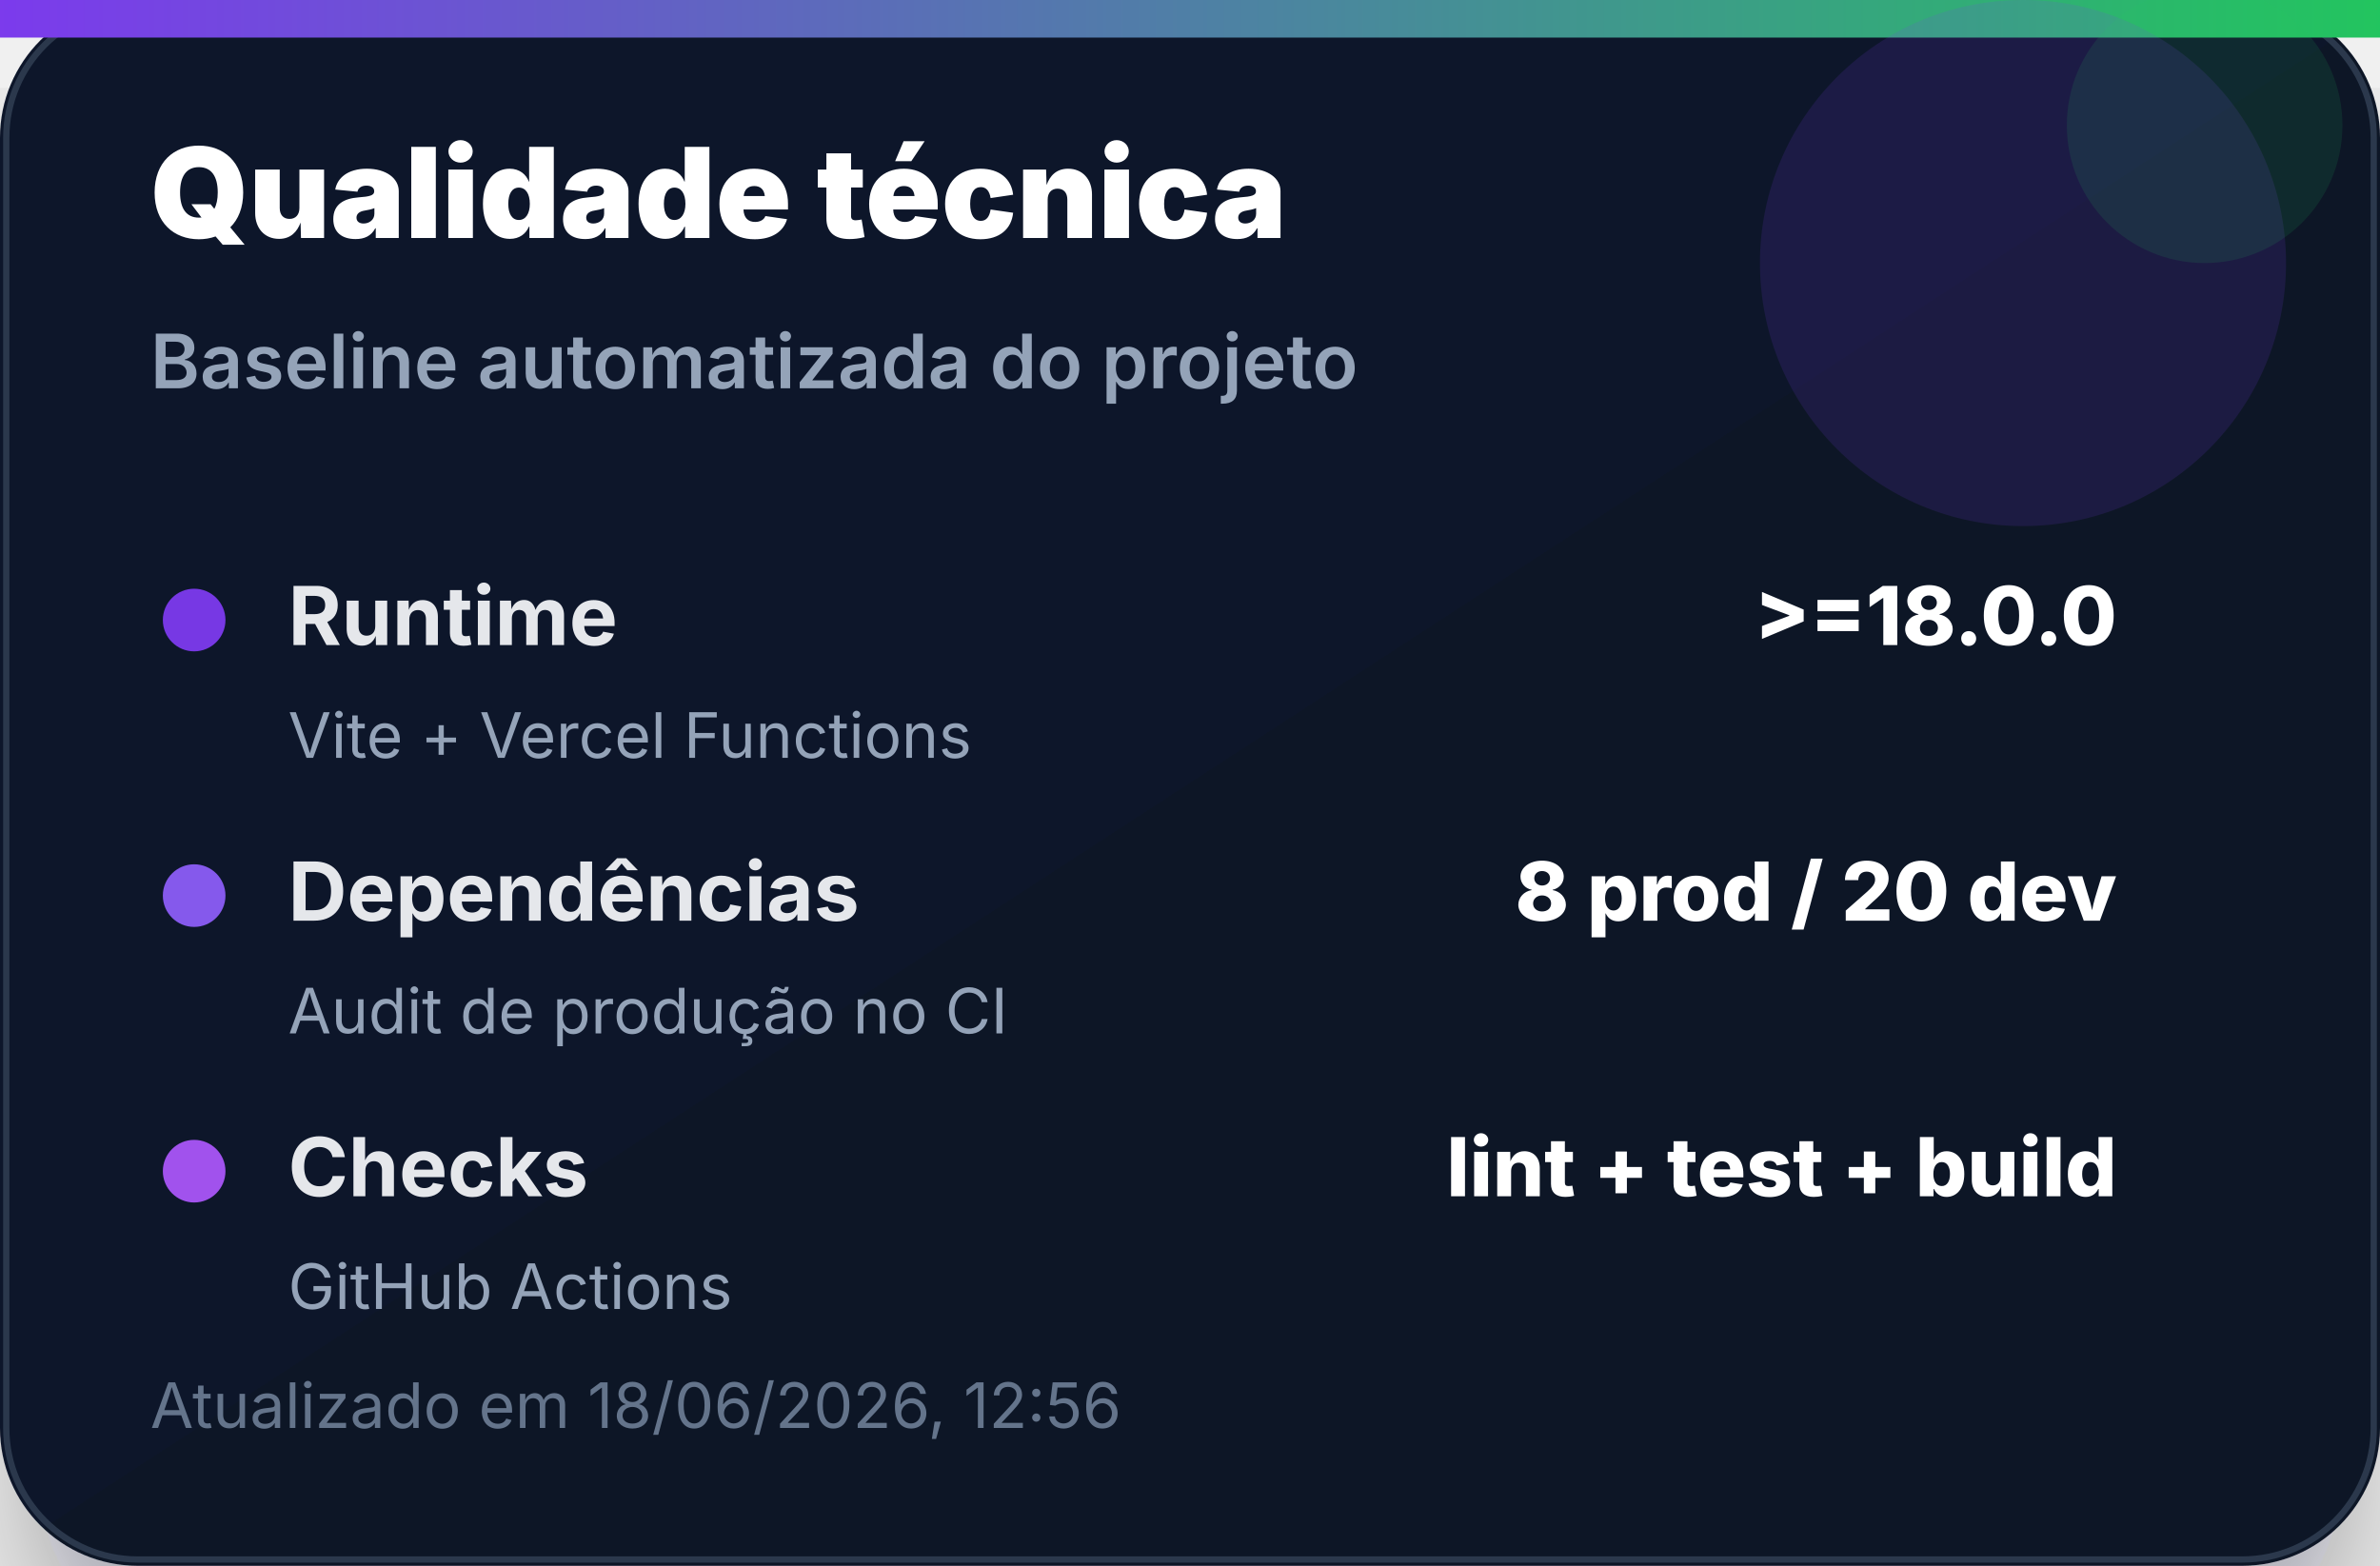
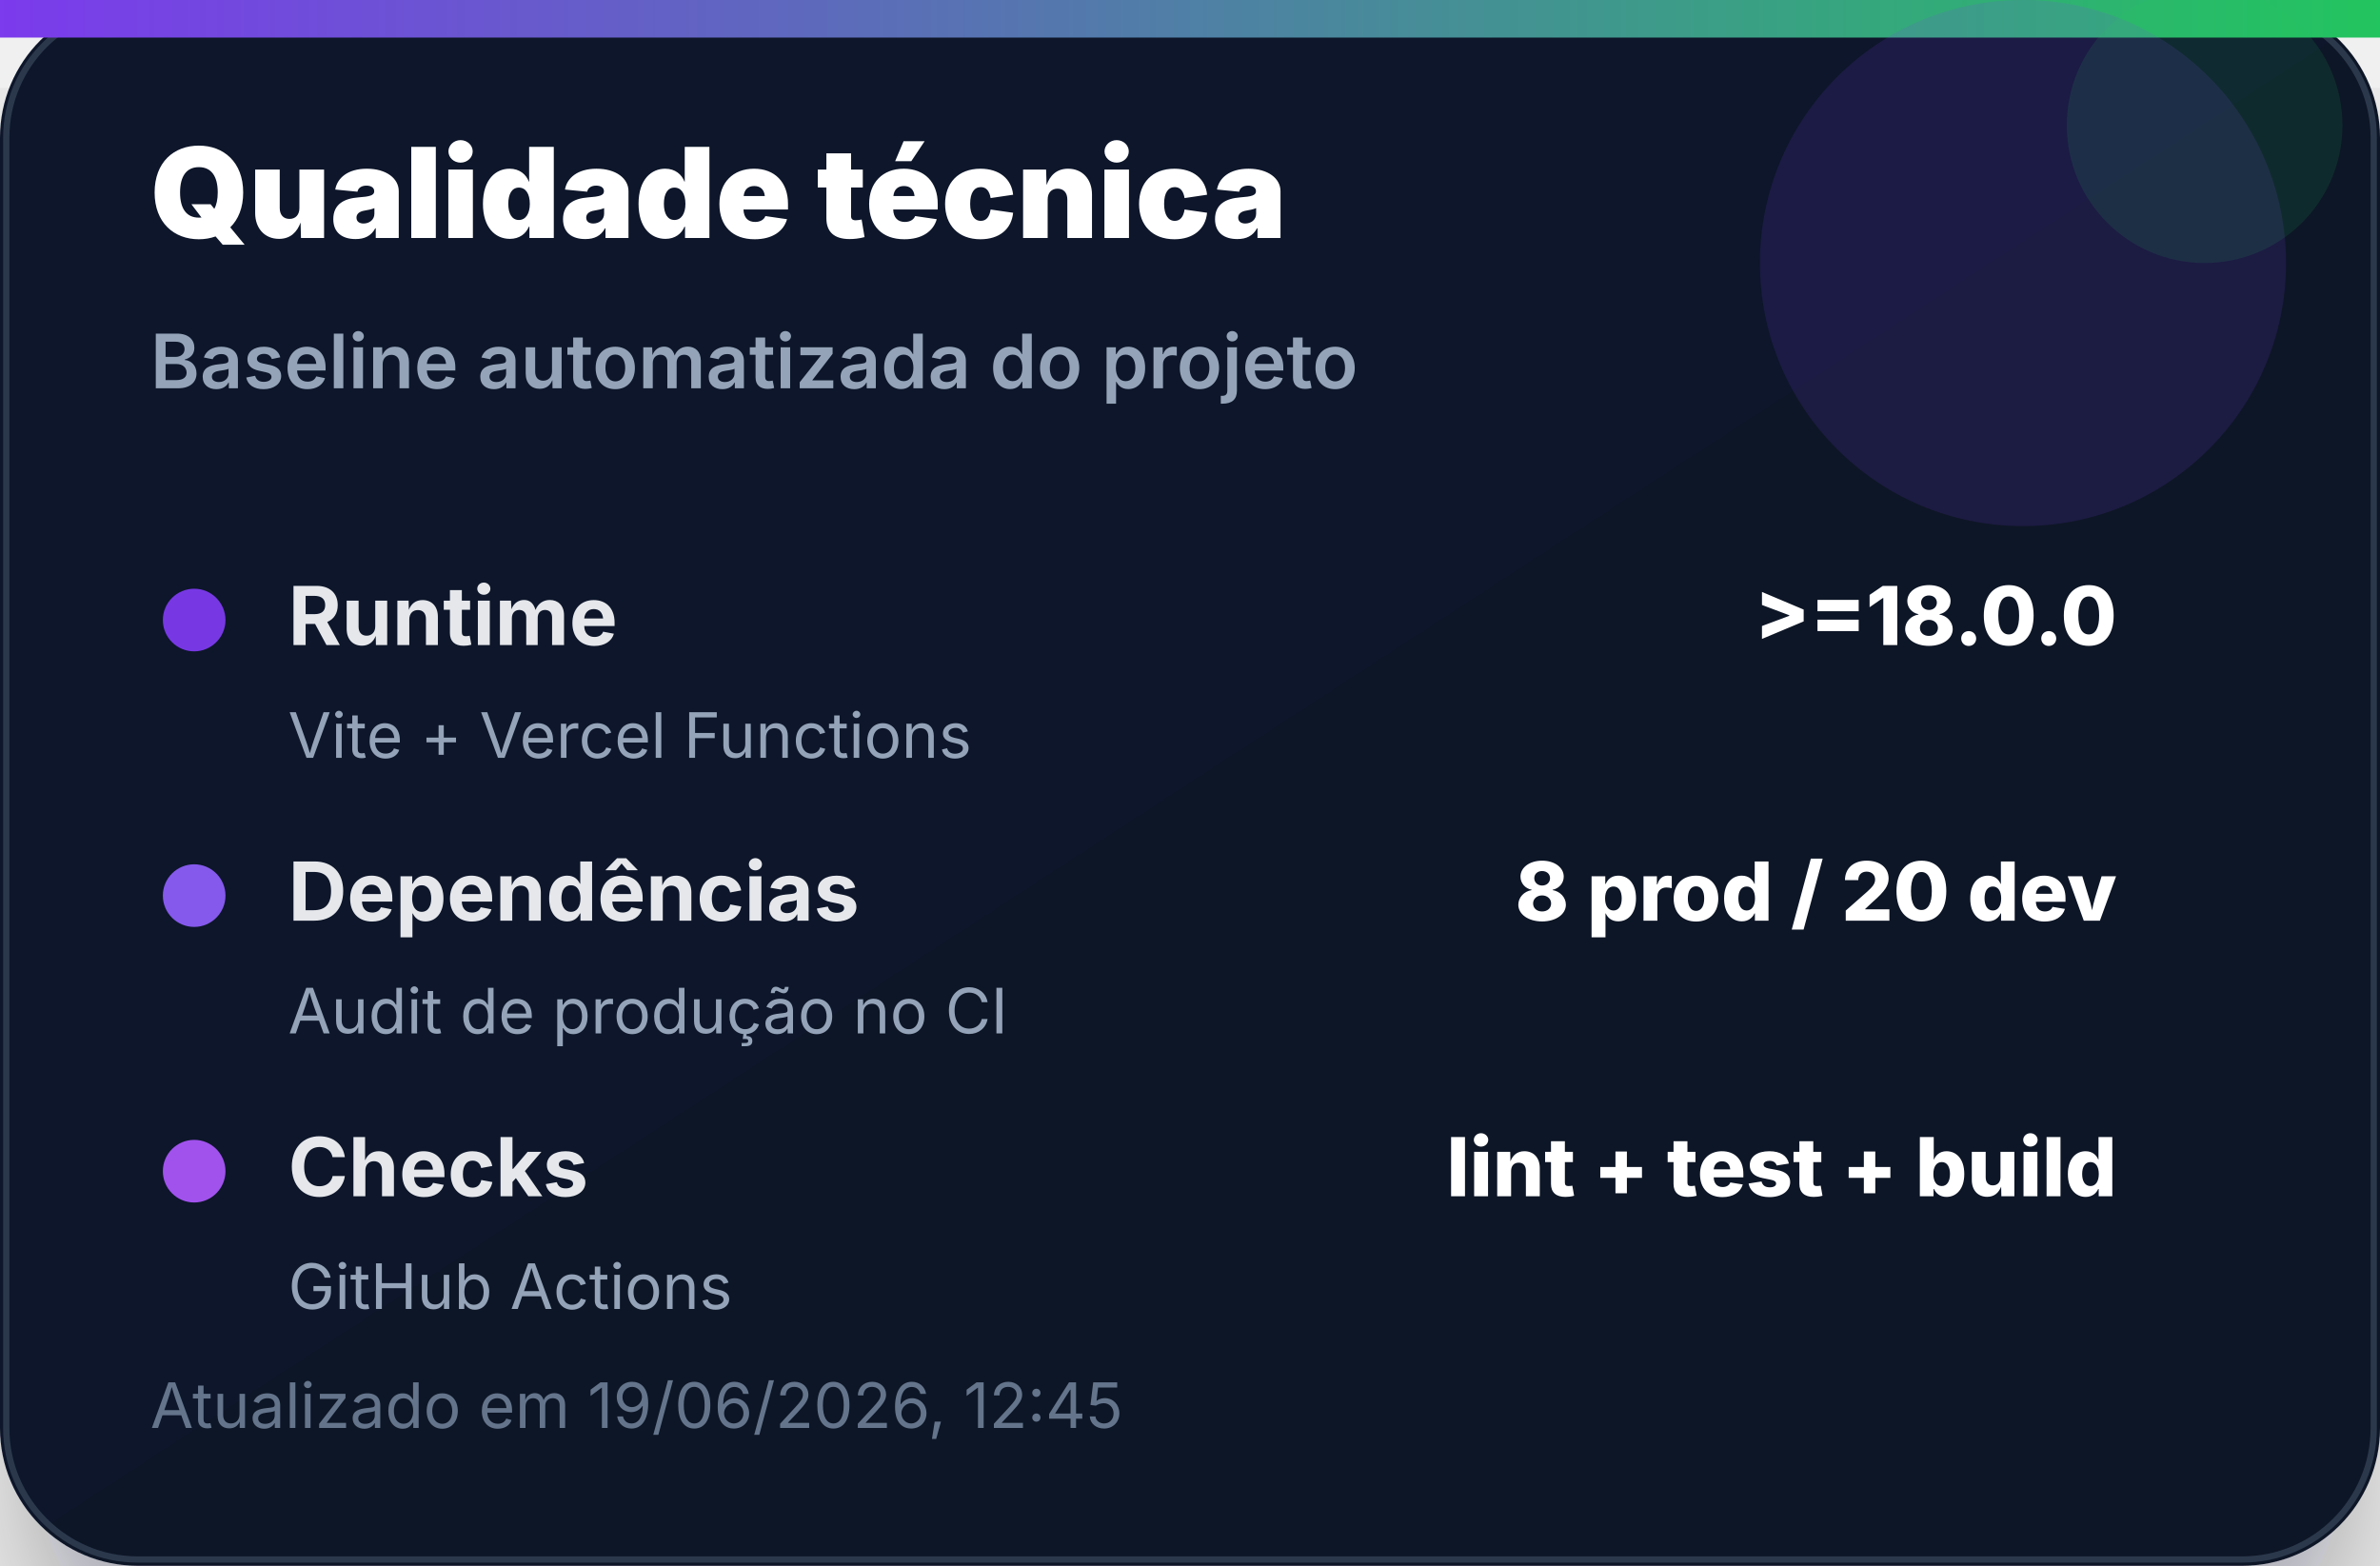
<svg xmlns="http://www.w3.org/2000/svg" width="380" height="250" viewBox="0 0 380 250" role="img" aria-label="Qualidade técnica">
  <defs>
    <linearGradient id="bg" x1="0" x2="1" y1="0" y2="1">
      <stop offset="0%" stop-color="#0f172a" />
      <stop offset="100%" stop-color="#111827" />
    </linearGradient>
    <linearGradient id="accent" x1="0" x2="1">
      <stop offset="0%" stop-color="#7c3aed" />
      <stop offset="100%" stop-color="#22c55e" />
    </linearGradient>
    <filter id="shadow" x="-20%" y="-20%" width="140%" height="140%">
      <feDropShadow dx="0" dy="14" stdDeviation="14" flood-color="#020617" flood-opacity="0.35" />
    </filter>
  </defs>
  <rect width="380" height="250" rx="22" fill="url(#bg)" filter="url(#shadow)" />
  <rect x="1" y="1" width="378" height="248" rx="21" fill="none" stroke="#334155" stroke-opacity="0.8" />
  <rect x="0" y="0" width="380" height="6" fill="url(#accent)" />
  <circle cx="323" cy="42" r="42" fill="#7c3aed" opacity="0.14" />
  <circle cx="352" cy="20" r="22" fill="#22c55e" opacity="0.12" />
  <text x="24" y="38" font-family="Inter, Segoe UI, Arial, sans-serif" font-size="20" font-weight="900" fill="#ffffff">Qualidade técnica</text>
  <text x="24" y="62" font-family="Inter, Segoe UI, Arial, sans-serif" font-size="12" font-weight="600" fill="#94a3b8">Baseline automatizada do projeto</text>
  <g transform="translate(24 92)">
    <circle cx="7" cy="7" r="5" fill="#7c3aed" opacity="0.95" />
    <text x="22" y="11" font-family="Inter, Segoe UI, Arial, sans-serif" font-size="13" font-weight="700" fill="#e5e7eb">Runtime</text>
    <text x="314" y="11" text-anchor="end" font-family="Inter, Segoe UI, Arial, sans-serif" font-size="13" font-weight="800" fill="#ffffff">&gt;=18.0.0</text>
    <text x="22" y="29" font-family="Inter, Segoe UI, Arial, sans-serif" font-size="10" fill="#94a3b8">Vite + Vercel Functions</text>
  </g>
  <g transform="translate(24 136)">
    <circle cx="7" cy="7" r="5" fill="#8b5cf6" opacity="0.95" />
    <text x="22" y="11" font-family="Inter, Segoe UI, Arial, sans-serif" font-size="13" font-weight="700" fill="#e5e7eb">Dependências</text>
    <text x="314" y="11" text-anchor="end" font-family="Inter, Segoe UI, Arial, sans-serif" font-size="13" font-weight="800" fill="#ffffff">8 prod / 20 dev</text>
    <text x="22" y="29" font-family="Inter, Segoe UI, Arial, sans-serif" font-size="10" fill="#94a3b8">Audit de produção no CI</text>
  </g>
  <g transform="translate(24 180)">
    <circle cx="7" cy="7" r="5" fill="#a855f7" opacity="0.95" />
    <text x="22" y="11" font-family="Inter, Segoe UI, Arial, sans-serif" font-size="13" font-weight="700" fill="#e5e7eb">Checks</text>
    <text x="314" y="11" text-anchor="end" font-family="Inter, Segoe UI, Arial, sans-serif" font-size="13" font-weight="800" fill="#ffffff">lint + test + build</text>
    <text x="22" y="29" font-family="Inter, Segoe UI, Arial, sans-serif" font-size="10" fill="#94a3b8">GitHub Actions</text>
  </g>
-   <text x="24" y="228" font-family="Inter, Segoe UI, Arial, sans-serif" font-size="10" fill="#64748b">Atualizado em 18/06/2026, 12:56</text>
+   <text x="24" y="228" font-family="Inter, Segoe UI, Arial, sans-serif" font-size="10" fill="#64748b">Atualizado em 19/06/2026, 12:45</text>
</svg>
